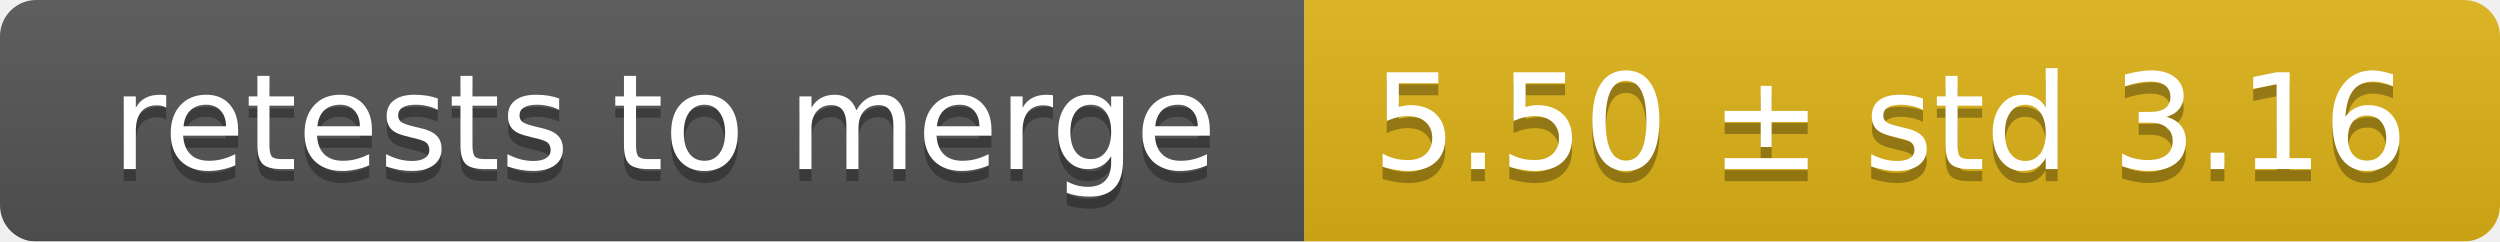
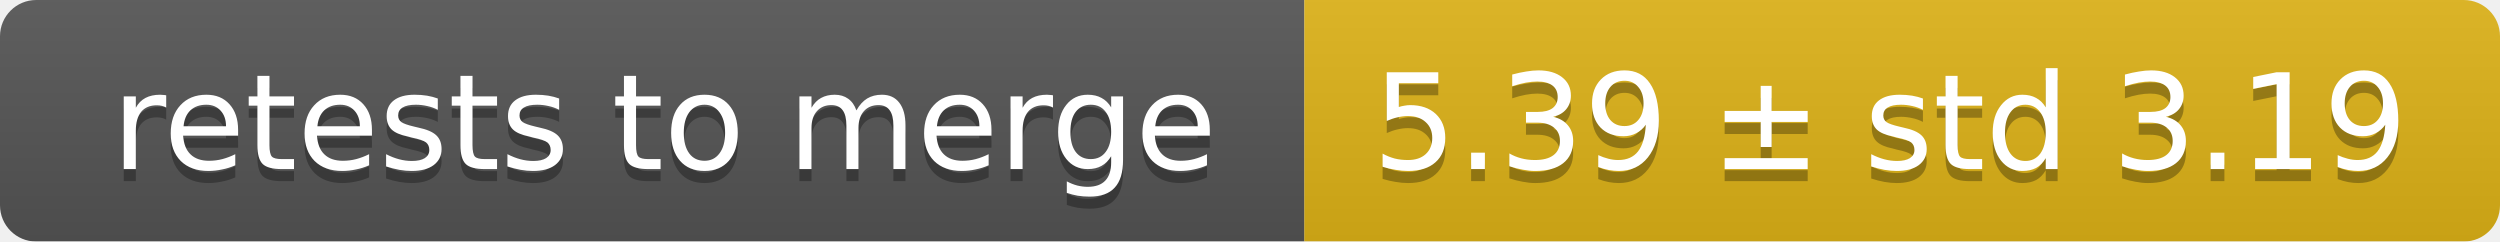
<svg xmlns="http://www.w3.org/2000/svg" width="207" height="20">
  <linearGradient id="smooth" x2="0" y2="100%">
    <stop offset="0" stop-color="#bbb" stop-opacity=".1" />
    <stop offset="1" stop-opacity=".1" />
  </linearGradient>
  <mask id="round">
    <rect width="207" height="20" rx="3" fill="#fff" />
  </mask>
  <g mask="url(#round)">
    <rect width="108" height="20" fill="#555" />
    <rect x="108" width="99" height="20" fill="#dfb317" />
    <rect width="207" height="20" fill="url(#smooth)" />
  </g>
  <g fill="#fff" text-anchor="middle" font-family="DejaVu Sans,Verdana,Geneva,sans-serif" font-size="11">
    <text x="55" y="15" fill="#010101" fill-opacity=".3">retests to merge</text>
    <text x="55" y="14">retests to merge</text>
-     <text x="156.5" y="15" fill="#010101" fill-opacity=".3">5.50 ± std 3.16</text>
-     <text x="156.5" y="14">5.50 ± std 3.16</text>
+     <text x="156.5" y="15" fill="#010101" fill-opacity=".3">5.39 ± std 3.19</text>
+     <text x="156.5" y="14">5.39 ± std 3.19</text>
  </g>
</svg>
